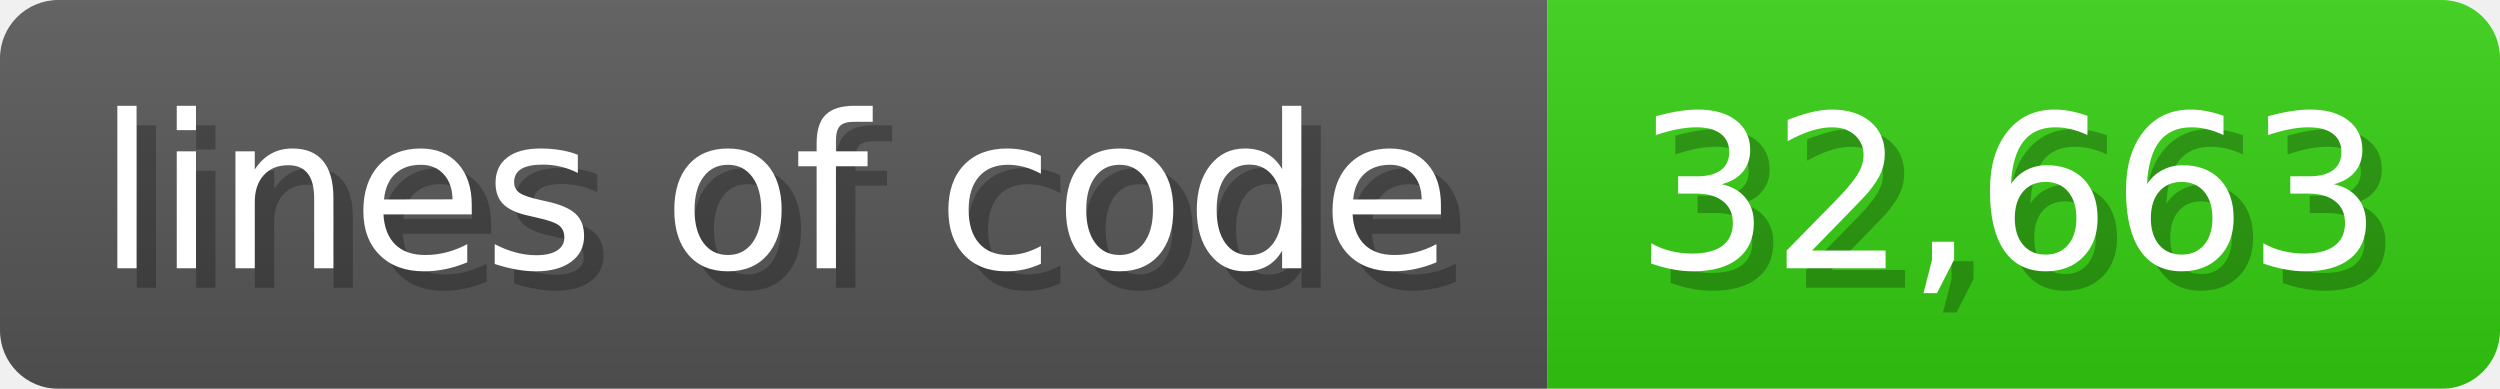
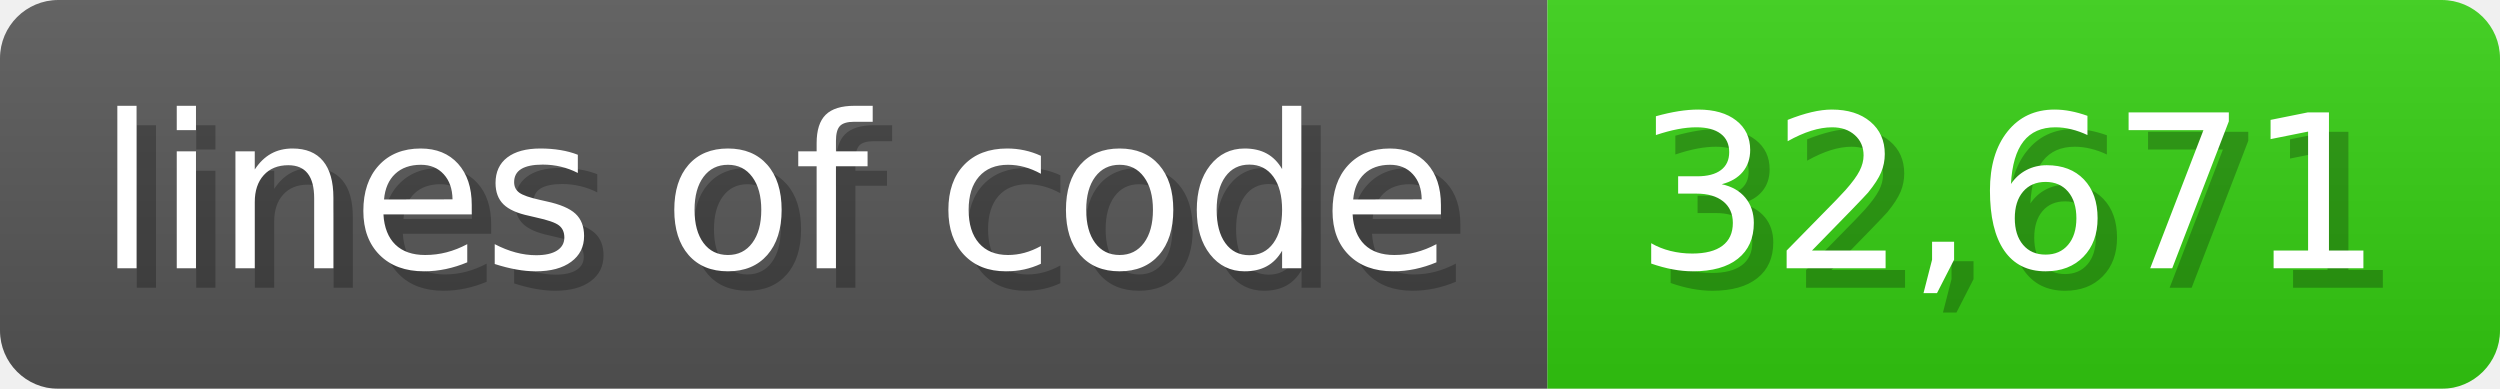
<svg xmlns="http://www.w3.org/2000/svg" width="128.6" height="20" viewBox="0 0 1286 200">
  <linearGradient id="a" x2="0" y2="100%">
    <stop offset="0" stop-opacity=".1" stop-color="#EEE" />
    <stop offset="1" stop-opacity=".1" />
  </linearGradient>
  <mask id="m">
    <rect width="1286" height="200" rx="30" fill="#FFF" />
  </mask>
  <g mask="url(#m)">
    <rect width="796" height="200" fill="#555" />
    <rect width="490" height="200" fill="#3C1" x="796" />
    <rect width="1286" height="200" fill="url(#a)" />
  </g>
  <g fill="#fff" text-anchor="start" font-family="Verdana,DejaVu Sans,sans-serif" font-size="110">
    <text x="60" y="148" textLength="696" fill="#000" opacity="0.25">lines of code</text>
    <text x="50" y="138" textLength="696">lines of code</text>
-     <text x="851" y="148" textLength="390" fill="#000" opacity="0.25">32,663</text>
-     <text x="841" y="138" textLength="390">32,663</text>
+     <text x="851" y="148" textLength="390" fill="#000" opacity="0.25">32,671</text>
+     <text x="841" y="138" textLength="390">32,671</text>
  </g>
</svg>
